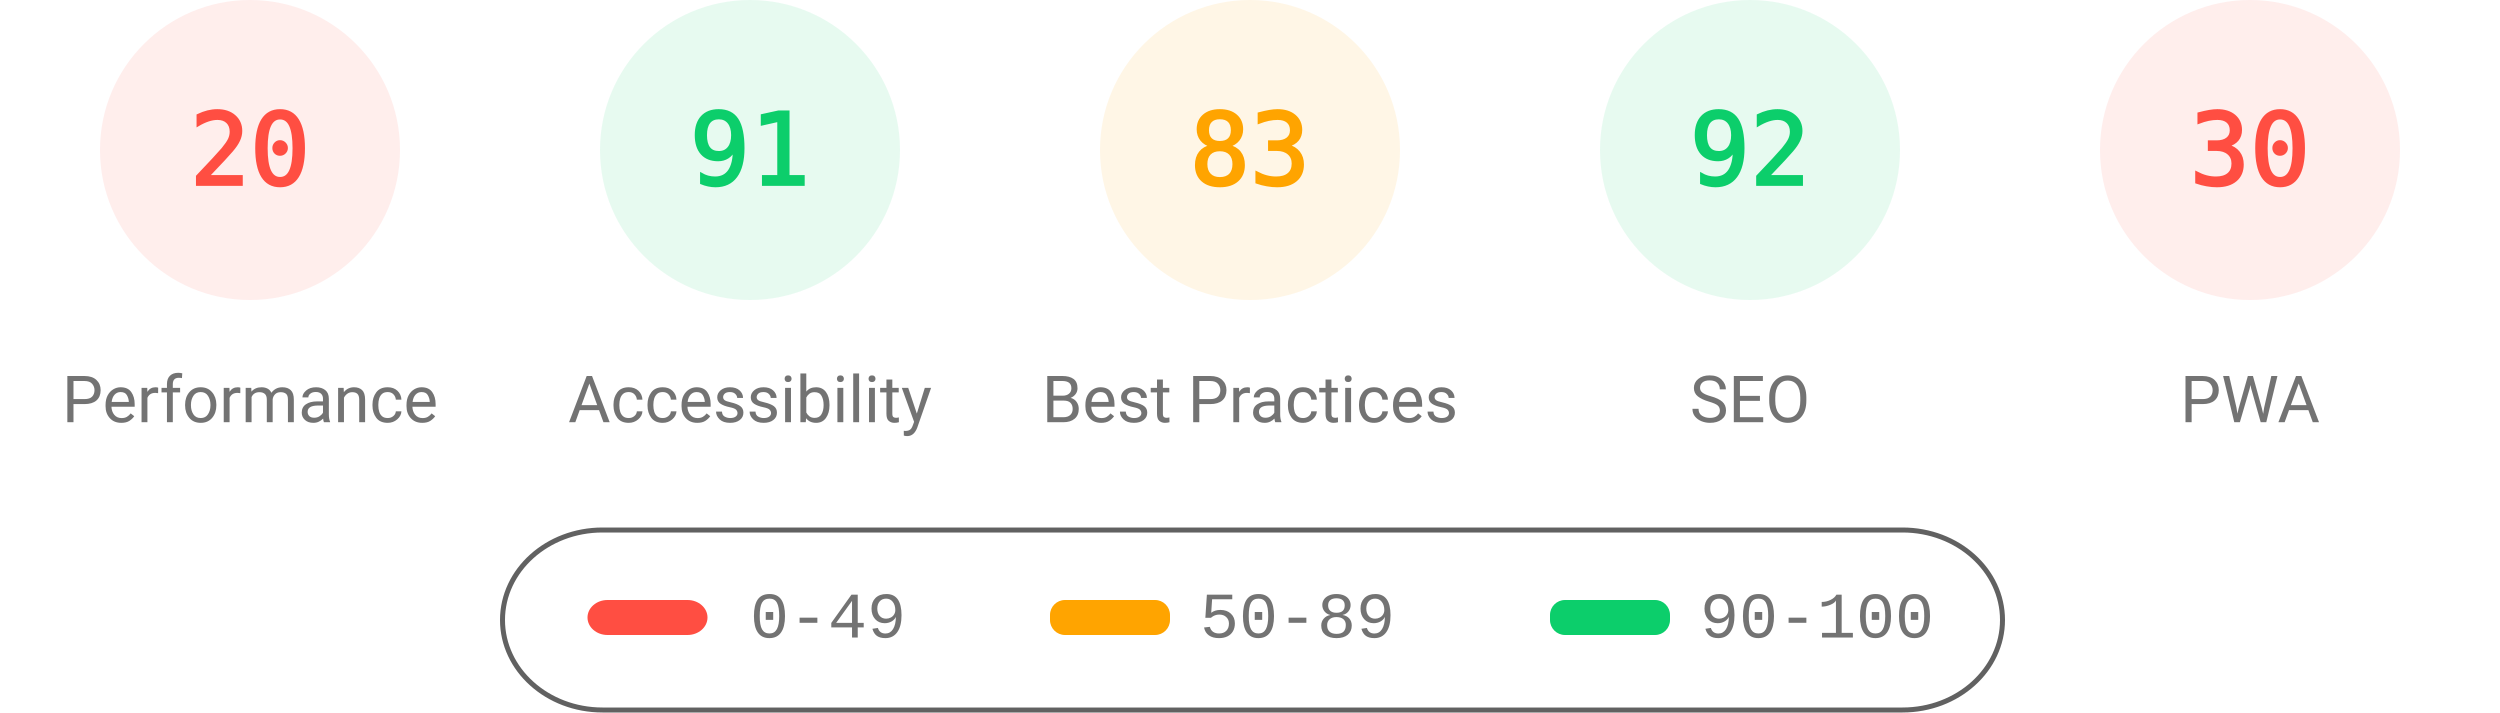
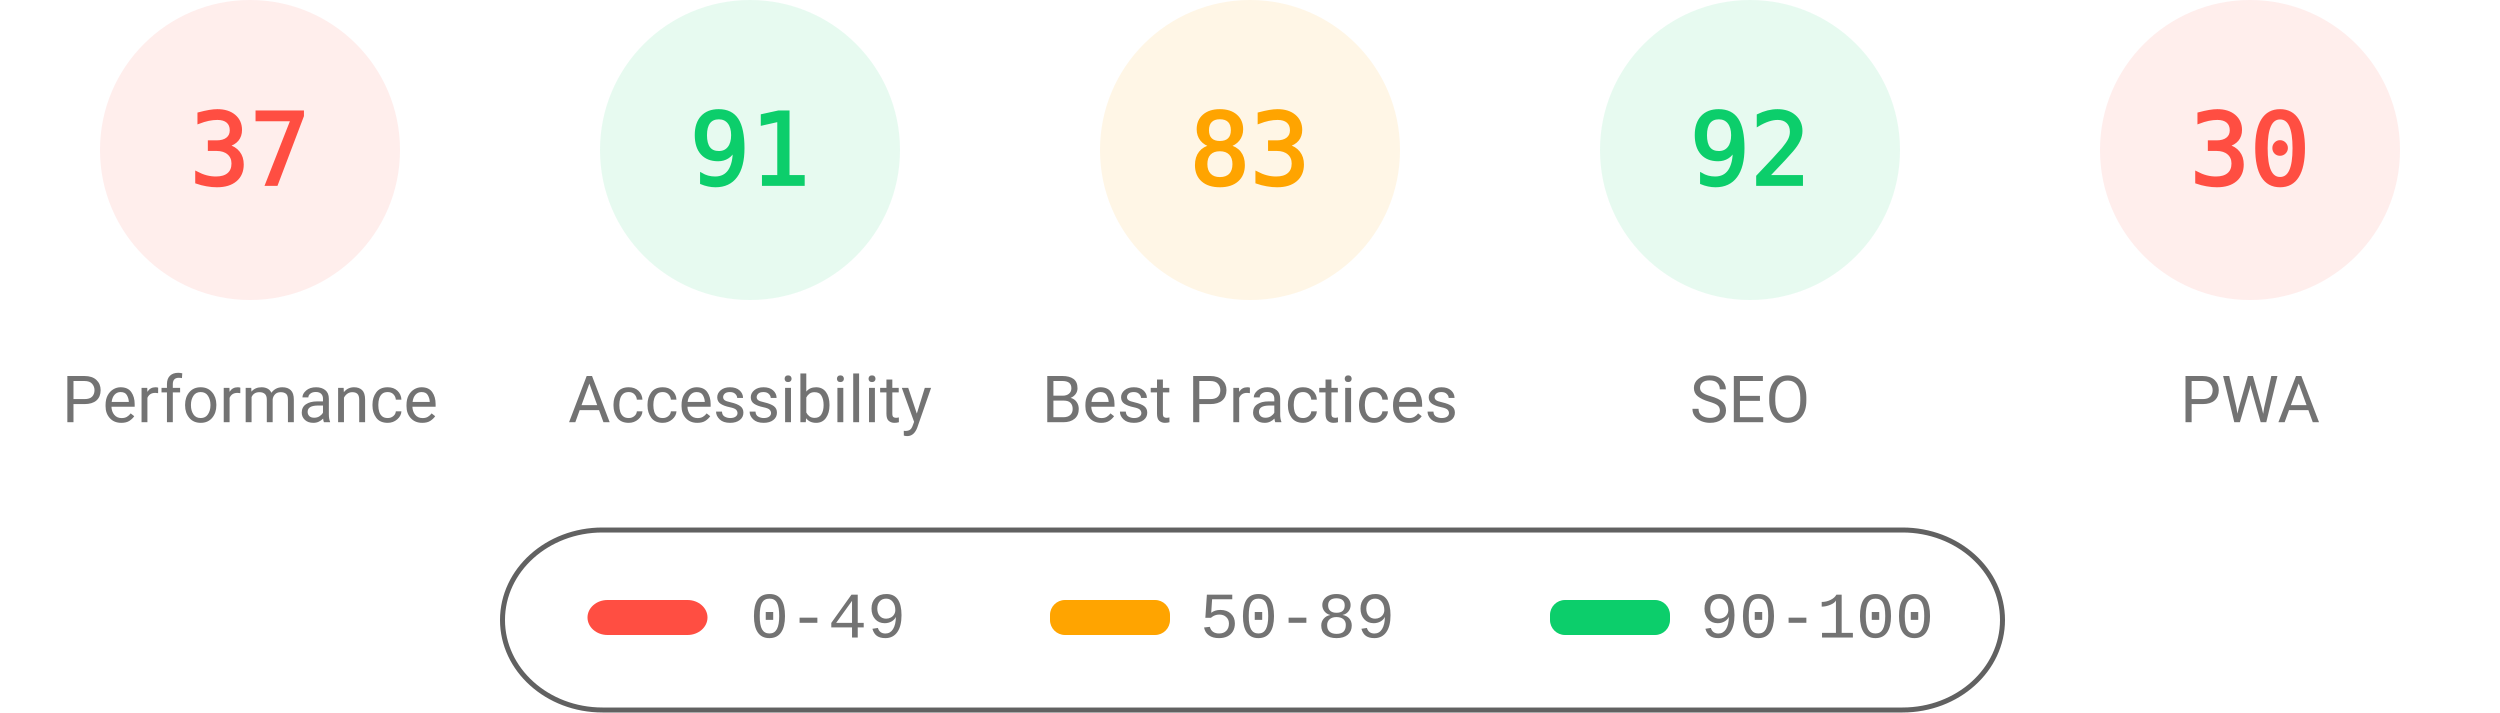
<svg xmlns="http://www.w3.org/2000/svg" fill="none" width="1000" height="285">
  <style>.gauge-base{opacity:.1}.gauge-arc{fill:none;animation-delay:250ms;stroke-linecap:round;transform:rotate(-90deg);transform-origin:100px 60px;animation:load-gauge 1s ease forwards}.guage-text{font-size:40px;font-family:monospace;text-align:center}.guage-red{color:#ff4e42;fill:#ff4e42;stroke:#ff4e42}.guage-orange{color:#ffa400;fill:#ffa400;stroke:#ffa400}.guage-green{color:#0cce6b;fill:#0cce6b;stroke:#0cce6b}.guage-undefined{color:#5c5c5c;fill:#5c5c5c;stroke:#5c5c5c}.guage-title{color:#737373;fill:#737373;stroke:none;font-size:26px;line-height:26px;font-family:Roboto,Halvetica,Arial,sans-serif}@keyframes load-gauge{from{stroke-dasharray:0 352.858}}</style>
  <svg class="guage-div guage-perf guage-red" viewBox="0 0 200 200" width="200" height="200">
    <circle class="gauge-base" r="56" cx="100" cy="60" stroke-width="8" />
-     <circle class="gauge-arc guage-arc-1" r="56" cx="100" cy="60" stroke-width="8" style="stroke-dasharray:70.372,351.858" />
-     <text class="guage-text" x="100" y="60" alignment-baseline="central" dominant-baseline="central" text-anchor="middle">20</text>
+     <circle class="gauge-arc guage-arc-1" r="56" cx="100" cy="60" stroke-width="8" style="stroke-dasharray:130.187,351.858" />
+     <text class="guage-text" x="100" y="60" alignment-baseline="central" dominant-baseline="central" text-anchor="middle">37</text>
    <text class="guage-title" x="100" y="160" alignment-baseline="central" dominant-baseline="central" text-anchor="middle">Performance</text>
  </svg>
  <svg class="guage-div guage-acc guage-green" viewBox="0 0 200 200" width="200" height="200" x="200">
    <circle class="gauge-base" r="56" cx="100" cy="60" stroke-width="8" />
    <circle class="gauge-arc guage-arc-2" r="56" cx="100" cy="60" stroke-width="8" style="stroke-dasharray:320.191,351.858" />
    <text class="guage-text" x="100" y="60" alignment-baseline="central" dominant-baseline="central" text-anchor="middle">91</text>
    <text class="guage-title" x="100" y="160" alignment-baseline="central" dominant-baseline="central" text-anchor="middle">Accessibility</text>
  </svg>
  <svg class="guage-div guage-best guage-orange" viewBox="0 0 200 200" width="200" height="200" x="400">
    <circle class="gauge-base" r="56" cx="100" cy="60" stroke-width="8" />
    <circle class="gauge-arc guage-arc-3" r="56" cx="100" cy="60" stroke-width="8" style="stroke-dasharray:292.042,351.858" />
    <text class="guage-text" x="100" y="60" alignment-baseline="central" dominant-baseline="central" text-anchor="middle">83</text>
    <text class="guage-title" x="100" y="160" alignment-baseline="central" dominant-baseline="central" text-anchor="middle">Best Practices</text>
  </svg>
  <svg class="guage-div guage-seo guage-green" viewBox="0 0 200 200" width="200" height="200" x="600">
    <circle class="gauge-base" r="56" cx="100" cy="60" stroke-width="8" />
    <circle class="gauge-arc guage-arc-4" r="56" cx="100" cy="60" stroke-width="8" style="stroke-dasharray:323.709,351.858" />
    <text class="guage-text" x="100" y="60" alignment-baseline="central" dominant-baseline="central" text-anchor="middle">92</text>
    <text class="guage-title" x="100" y="160" alignment-baseline="central" dominant-baseline="central" text-anchor="middle">SEO</text>
  </svg>
  <svg class="guage-div guage-pwa guage-red" viewBox="0 0 200 200" width="200" height="200" x="800">
    <circle class="gauge-base" r="56" cx="100" cy="60" stroke-width="8" />
    <circle class="gauge-arc guage-arc-4" r="56" cx="100" cy="60" stroke-width="8" style="stroke-dasharray:105.557,351.858" />
    <text class="guage-text" x="100" y="60" alignment-baseline="central" dominant-baseline="central" text-anchor="middle">30</text>
    <text class="guage-title" x="100" y="160" alignment-baseline="central" dominant-baseline="central" text-anchor="middle">PWA</text>
  </svg>
  <svg width="604" height="76" x="200" y="210">
    <path fill="none" id="canvas_background" d="M-1-1h604v80H-1z" />
    <rect fill-opacity="0" stroke="#616161" stroke-width="2" rx="40" id="svg_2" height="72" width="600" y="2" x="1" fill="#000" />
    <rect stroke="#000" rx="8" id="svg_3" height="14" width="48" y="30" x="35" stroke-opacity="null" stroke-width="0" fill="#ff4e42" />
    <rect stroke="#000" rx="6" id="svg_4" height="14" width="48" y="30" x="220" stroke-opacity="null" stroke-width="0" fill="#ffa400" />
    <rect stroke="#000" rx="6" id="svg_5" height="14" width="48" y="30" x="420" stroke-opacity="null" stroke-width="0" fill="#0cce6b" />
    <text xml:space="preserve" text-anchor="start" font-family="'Courier New', Courier, monospace" font-size="26" id="svg_6" y="45" x="100" stroke-opacity="null" stroke-width="0" stroke="#000" fill="#737373">0-49</text>
    <text xml:space="preserve" text-anchor="start" font-family="'Courier New', Courier, monospace" font-size="26" id="svg_7" y="45" x="280" stroke-opacity="null" stroke-width="0" stroke="#000" fill="#737373">50-89</text>
    <text xml:space="preserve" text-anchor="start" font-family="'Courier New', Courier, monospace" font-size="26" id="svg_8" y="45" x="480" stroke-opacity="null" stroke-width="0" stroke="#000" fill="#737373">90-100</text>
  </svg>
</svg>
